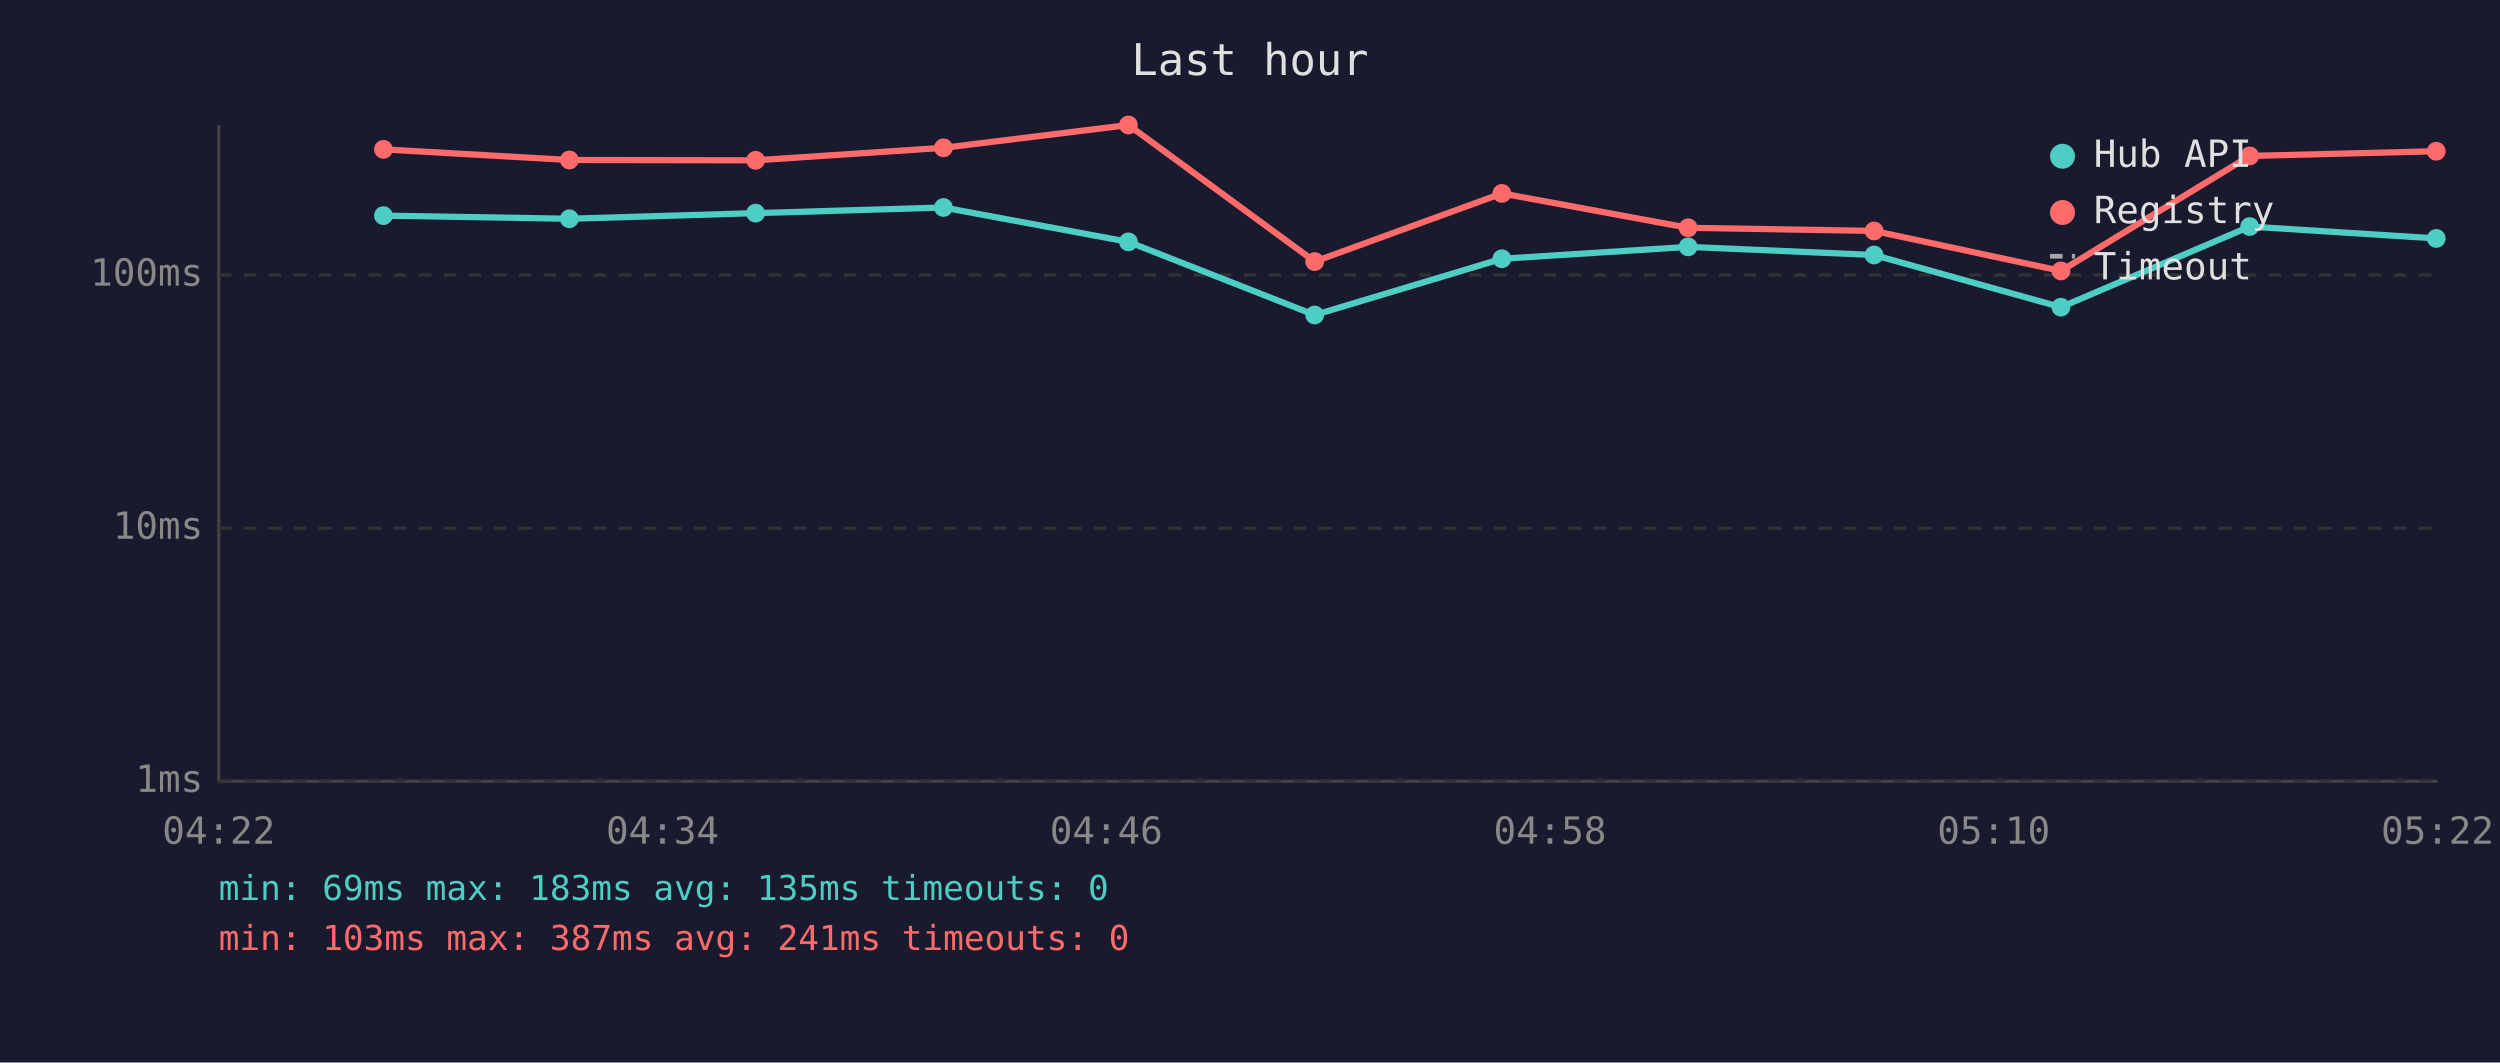
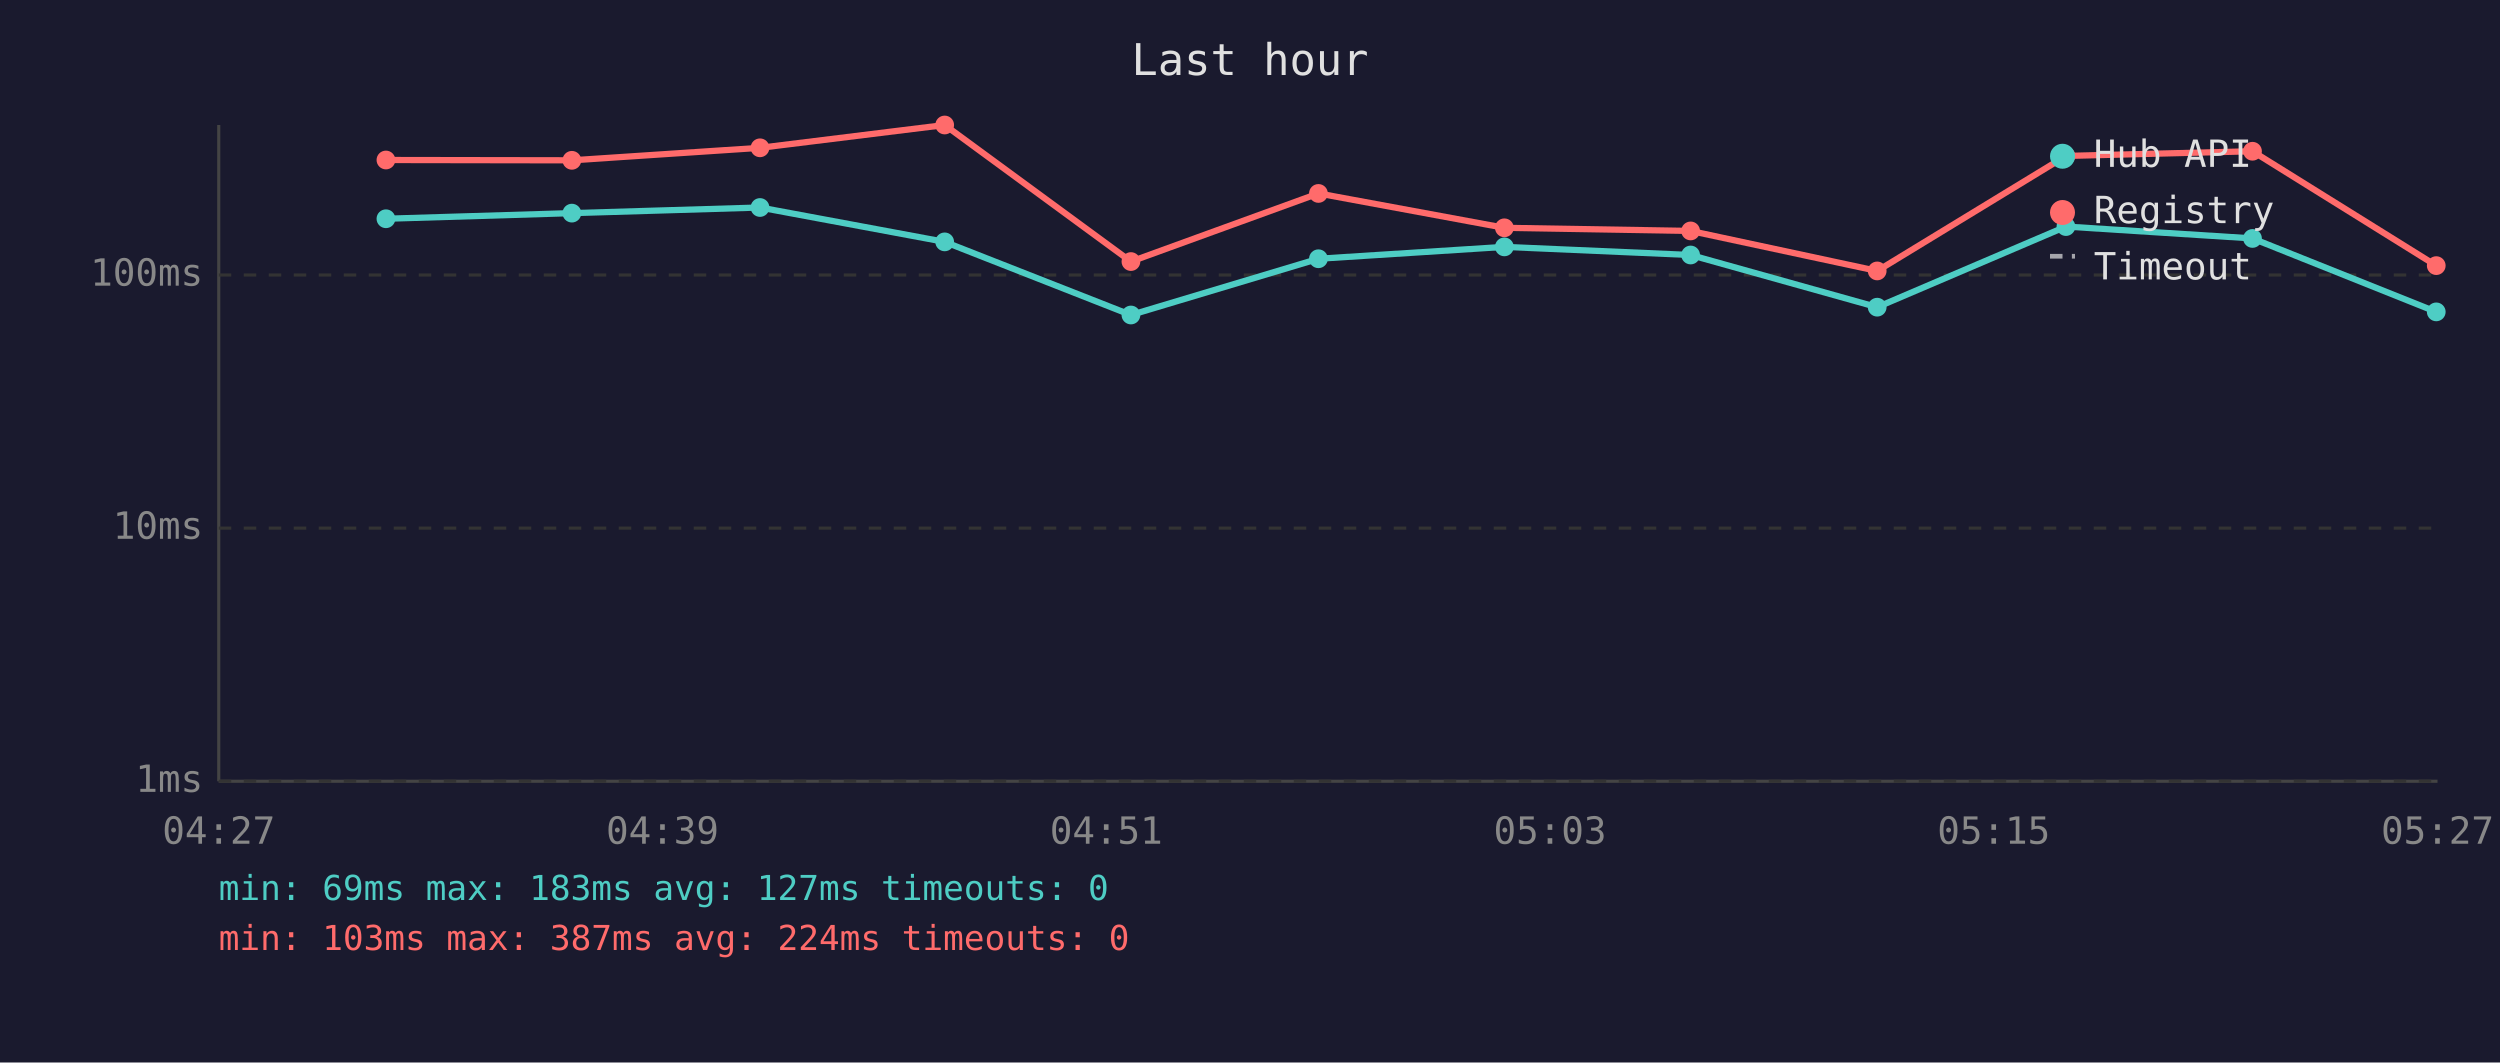
<svg xmlns="http://www.w3.org/2000/svg" viewBox="0 0 800 340" font-family="monospace" font-size="12">
  <rect width="800" height="340" fill="#1a1a2e" />
  <text x="400" y="24" fill="#e0e0e0" font-size="14" text-anchor="middle">Last hour</text>
  <line x1="70" y1="40" x2="70" y2="250" stroke="#444" stroke-width="1" />
  <line x1="70" y1="250" x2="780" y2="250" stroke="#444" stroke-width="1" />
  <line x1="70" y1="250" x2="780" y2="250" stroke="#333" stroke-width="1" stroke-dasharray="4" />
  <text x="65" y="250" fill="#888" text-anchor="end" dominant-baseline="middle">1ms</text>
  <line x1="70" y1="169" x2="780" y2="169" stroke="#333" stroke-width="1" stroke-dasharray="4" />
  <text x="65" y="169" fill="#888" text-anchor="end" dominant-baseline="middle">10ms</text>
  <line x1="70" y1="88" x2="780" y2="88" stroke="#333" stroke-width="1" stroke-dasharray="4" />
  <text x="65" y="88" fill="#888" text-anchor="end" dominant-baseline="middle">100ms</text>
-   <text x="70" y="270" fill="#888" text-anchor="middle">04:22</text>
-   <text x="212" y="270" fill="#888" text-anchor="middle">04:34</text>
-   <text x="354" y="270" fill="#888" text-anchor="middle">04:46</text>
-   <text x="496" y="270" fill="#888" text-anchor="middle">04:58</text>
-   <text x="638" y="270" fill="#888" text-anchor="middle">05:10</text>
-   <text x="780" y="270" fill="#888" text-anchor="middle">05:22</text>
-   <polyline points="122.7,69.0 182.2,70.0 241.8,68.2 301.9,66.4 361.1,77.4 420.7,100.8 480.6,82.8 540.2,79.0 599.7,81.6 659.5,98.3 719.9,72.5 779.6,76.3" fill="none" stroke="#4ecdc4" stroke-width="2" opacity="1" />
-   <circle cx="122.7" cy="69.0" r="3" fill="#4ecdc4" />
-   <circle cx="182.2" cy="70.0" r="3" fill="#4ecdc4" />
-   <circle cx="241.8" cy="68.2" r="3" fill="#4ecdc4" />
-   <circle cx="301.9" cy="66.4" r="3" fill="#4ecdc4" />
-   <circle cx="361.1" cy="77.4" r="3" fill="#4ecdc4" />
-   <circle cx="420.7" cy="100.8" r="3" fill="#4ecdc4" />
-   <circle cx="480.6" cy="82.8" r="3" fill="#4ecdc4" />
-   <circle cx="540.2" cy="79.0" r="3" fill="#4ecdc4" />
-   <circle cx="599.7" cy="81.6" r="3" fill="#4ecdc4" />
-   <circle cx="659.5" cy="98.3" r="3" fill="#4ecdc4" />
-   <circle cx="719.9" cy="72.5" r="3" fill="#4ecdc4" />
-   <circle cx="779.6" cy="76.3" r="3" fill="#4ecdc4" />
-   <polyline points="122.7,47.8 182.2,51.2 241.8,51.3 301.9,47.3 361.1,40.0 420.7,83.7 480.6,61.9 540.2,72.9 599.7,73.9 659.5,86.7 719.9,49.9 779.6,48.4" fill="none" stroke="#ff6b6b" stroke-width="2" opacity="1" />
-   <circle cx="122.7" cy="47.8" r="3" fill="#ff6b6b" />
-   <circle cx="182.2" cy="51.2" r="3" fill="#ff6b6b" />
-   <circle cx="241.8" cy="51.3" r="3" fill="#ff6b6b" />
-   <circle cx="301.9" cy="47.3" r="3" fill="#ff6b6b" />
-   <circle cx="361.1" cy="40.0" r="3" fill="#ff6b6b" />
-   <circle cx="420.7" cy="83.7" r="3" fill="#ff6b6b" />
-   <circle cx="480.6" cy="61.9" r="3" fill="#ff6b6b" />
-   <circle cx="540.2" cy="72.9" r="3" fill="#ff6b6b" />
-   <circle cx="599.7" cy="73.9" r="3" fill="#ff6b6b" />
-   <circle cx="659.5" cy="86.7" r="3" fill="#ff6b6b" />
-   <circle cx="719.9" cy="49.9" r="3" fill="#ff6b6b" />
-   <circle cx="779.6" cy="48.4" r="3" fill="#ff6b6b" />
+   <text x="70" y="270" fill="#888" text-anchor="middle">04:27</text>
+   <text x="212" y="270" fill="#888" text-anchor="middle">04:39</text>
+   <text x="354" y="270" fill="#888" text-anchor="middle">04:51</text>
+   <text x="496" y="270" fill="#888" text-anchor="middle">05:03</text>
+   <text x="638" y="270" fill="#888" text-anchor="middle">05:15</text>
+   <text x="780" y="270" fill="#888" text-anchor="middle">05:27</text>
+   <polyline points="123.5,70.0 183.0,68.2 243.2,66.4 302.3,77.4 361.9,100.8 421.9,82.8 481.4,79.0 541.0,81.6 600.7,98.3 661.1,72.5 720.8,76.3 779.6,99.8" fill="none" stroke="#4ecdc4" stroke-width="2" opacity="1" />
+   <circle cx="123.5" cy="70.0" r="3" fill="#4ecdc4" />
+   <circle cx="183.0" cy="68.2" r="3" fill="#4ecdc4" />
+   <circle cx="243.2" cy="66.4" r="3" fill="#4ecdc4" />
+   <circle cx="302.3" cy="77.4" r="3" fill="#4ecdc4" />
+   <circle cx="361.9" cy="100.8" r="3" fill="#4ecdc4" />
+   <circle cx="421.9" cy="82.8" r="3" fill="#4ecdc4" />
+   <circle cx="481.4" cy="79.0" r="3" fill="#4ecdc4" />
+   <circle cx="541.0" cy="81.6" r="3" fill="#4ecdc4" />
+   <circle cx="600.7" cy="98.3" r="3" fill="#4ecdc4" />
+   <circle cx="661.1" cy="72.5" r="3" fill="#4ecdc4" />
+   <circle cx="720.8" cy="76.3" r="3" fill="#4ecdc4" />
+   <circle cx="779.6" cy="99.8" r="3" fill="#4ecdc4" />
+   <polyline points="123.5,51.2 183.0,51.3 243.2,47.3 302.3,40.0 361.9,83.7 421.9,61.9 481.4,72.9 541.0,73.9 600.7,86.7 661.1,49.9 720.8,48.4 779.6,85.0" fill="none" stroke="#ff6b6b" stroke-width="2" opacity="1" />
+   <circle cx="123.5" cy="51.2" r="3" fill="#ff6b6b" />
+   <circle cx="183.0" cy="51.3" r="3" fill="#ff6b6b" />
+   <circle cx="243.2" cy="47.3" r="3" fill="#ff6b6b" />
+   <circle cx="302.3" cy="40.0" r="3" fill="#ff6b6b" />
+   <circle cx="361.9" cy="83.7" r="3" fill="#ff6b6b" />
+   <circle cx="421.9" cy="61.9" r="3" fill="#ff6b6b" />
+   <circle cx="481.4" cy="72.9" r="3" fill="#ff6b6b" />
+   <circle cx="541.0" cy="73.9" r="3" fill="#ff6b6b" />
+   <circle cx="600.7" cy="86.7" r="3" fill="#ff6b6b" />
+   <circle cx="661.1" cy="49.9" r="3" fill="#ff6b6b" />
+   <circle cx="720.8" cy="48.4" r="3" fill="#ff6b6b" />
+   <circle cx="779.6" cy="85.0" r="3" fill="#ff6b6b" />
  <circle cx="660" cy="50" r="4" fill="#4ecdc4" />
  <text x="670" y="50" fill="#e0e0e0" dominant-baseline="middle">Hub API</text>
  <circle cx="660" cy="68" r="4" fill="#ff6b6b" />
  <text x="670" y="68" fill="#e0e0e0" dominant-baseline="middle">Registry</text>
  <line x1="656" y1="82" x2="664" y2="82" stroke="#e0e0e0" stroke-width="1.5" stroke-dasharray="4,3" opacity="0.7" />
  <text x="670" y="86" fill="#e0e0e0" dominant-baseline="middle">Timeout</text>
-   <text x="70" y="288" fill="#4ecdc4" font-size="11">min: 69ms  max: 183ms  avg: 135ms  timeouts: 0</text>
-   <text x="70" y="304" fill="#ff6b6b" font-size="11">min: 103ms  max: 387ms  avg: 241ms  timeouts: 0</text>
+   <text x="70" y="288" fill="#4ecdc4" font-size="11">min: 69ms  max: 183ms  avg: 127ms  timeouts: 0</text>
+   <text x="70" y="304" fill="#ff6b6b" font-size="11">min: 103ms  max: 387ms  avg: 224ms  timeouts: 0</text>
</svg>
